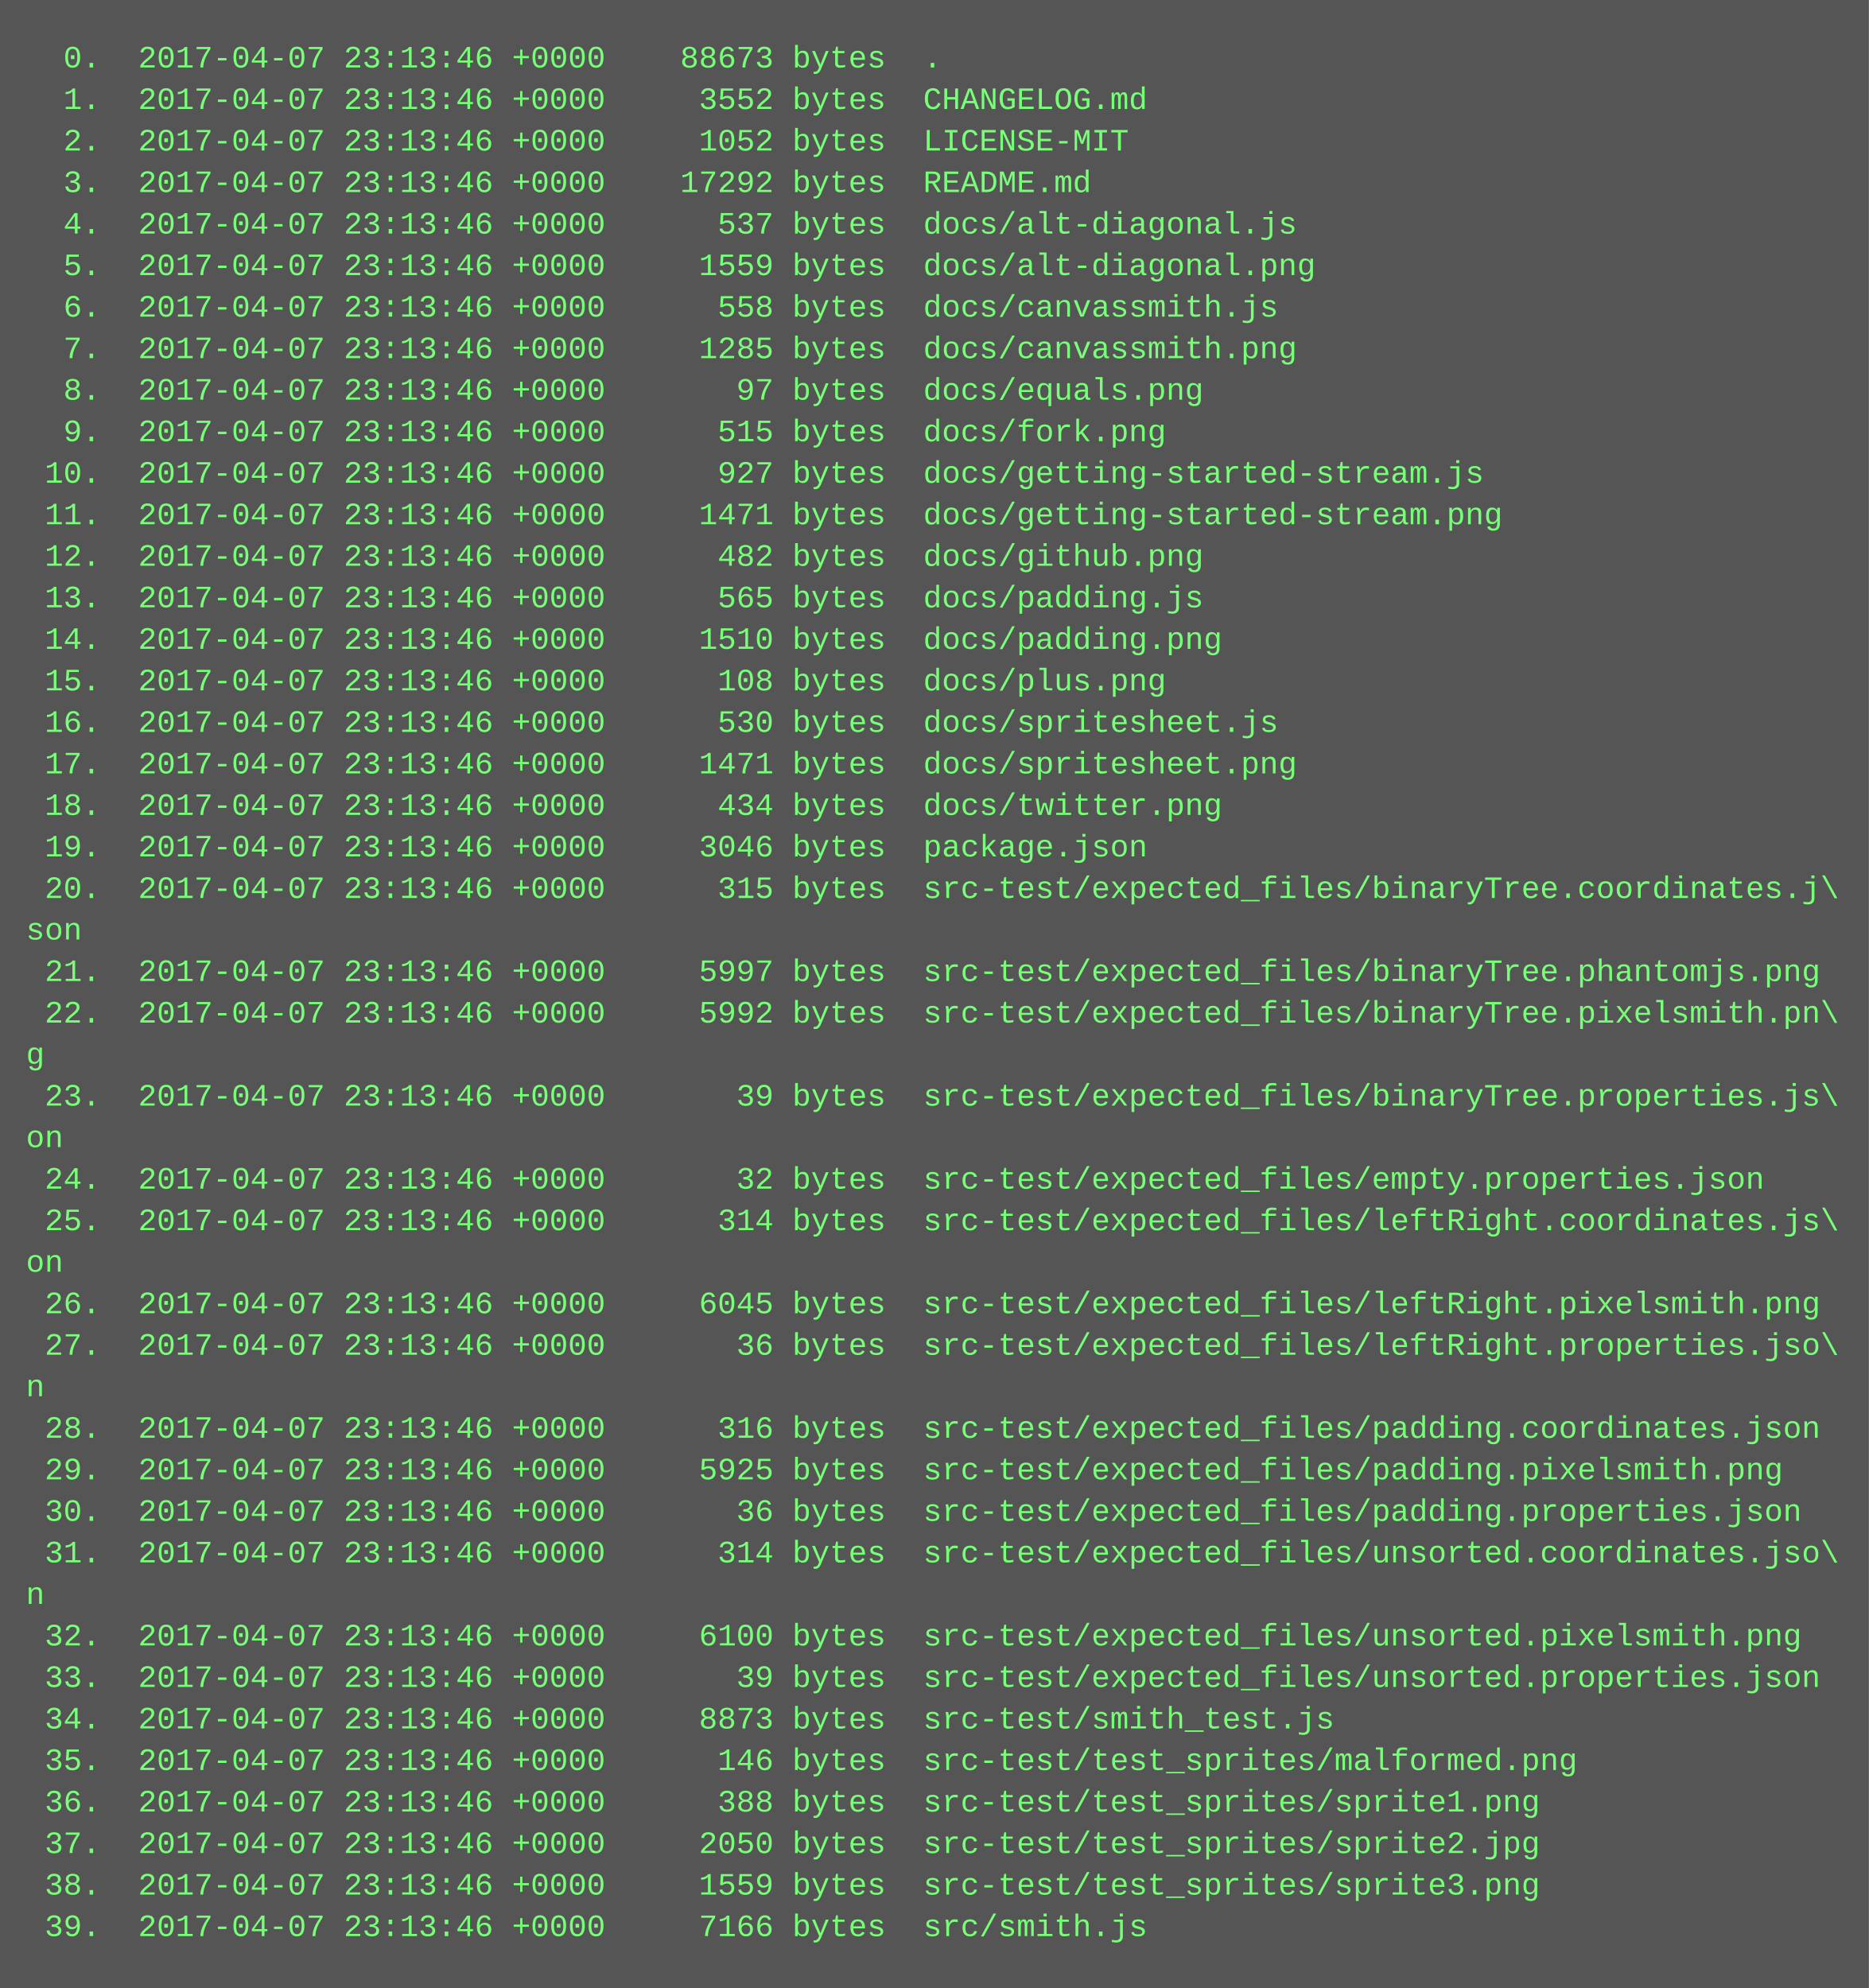
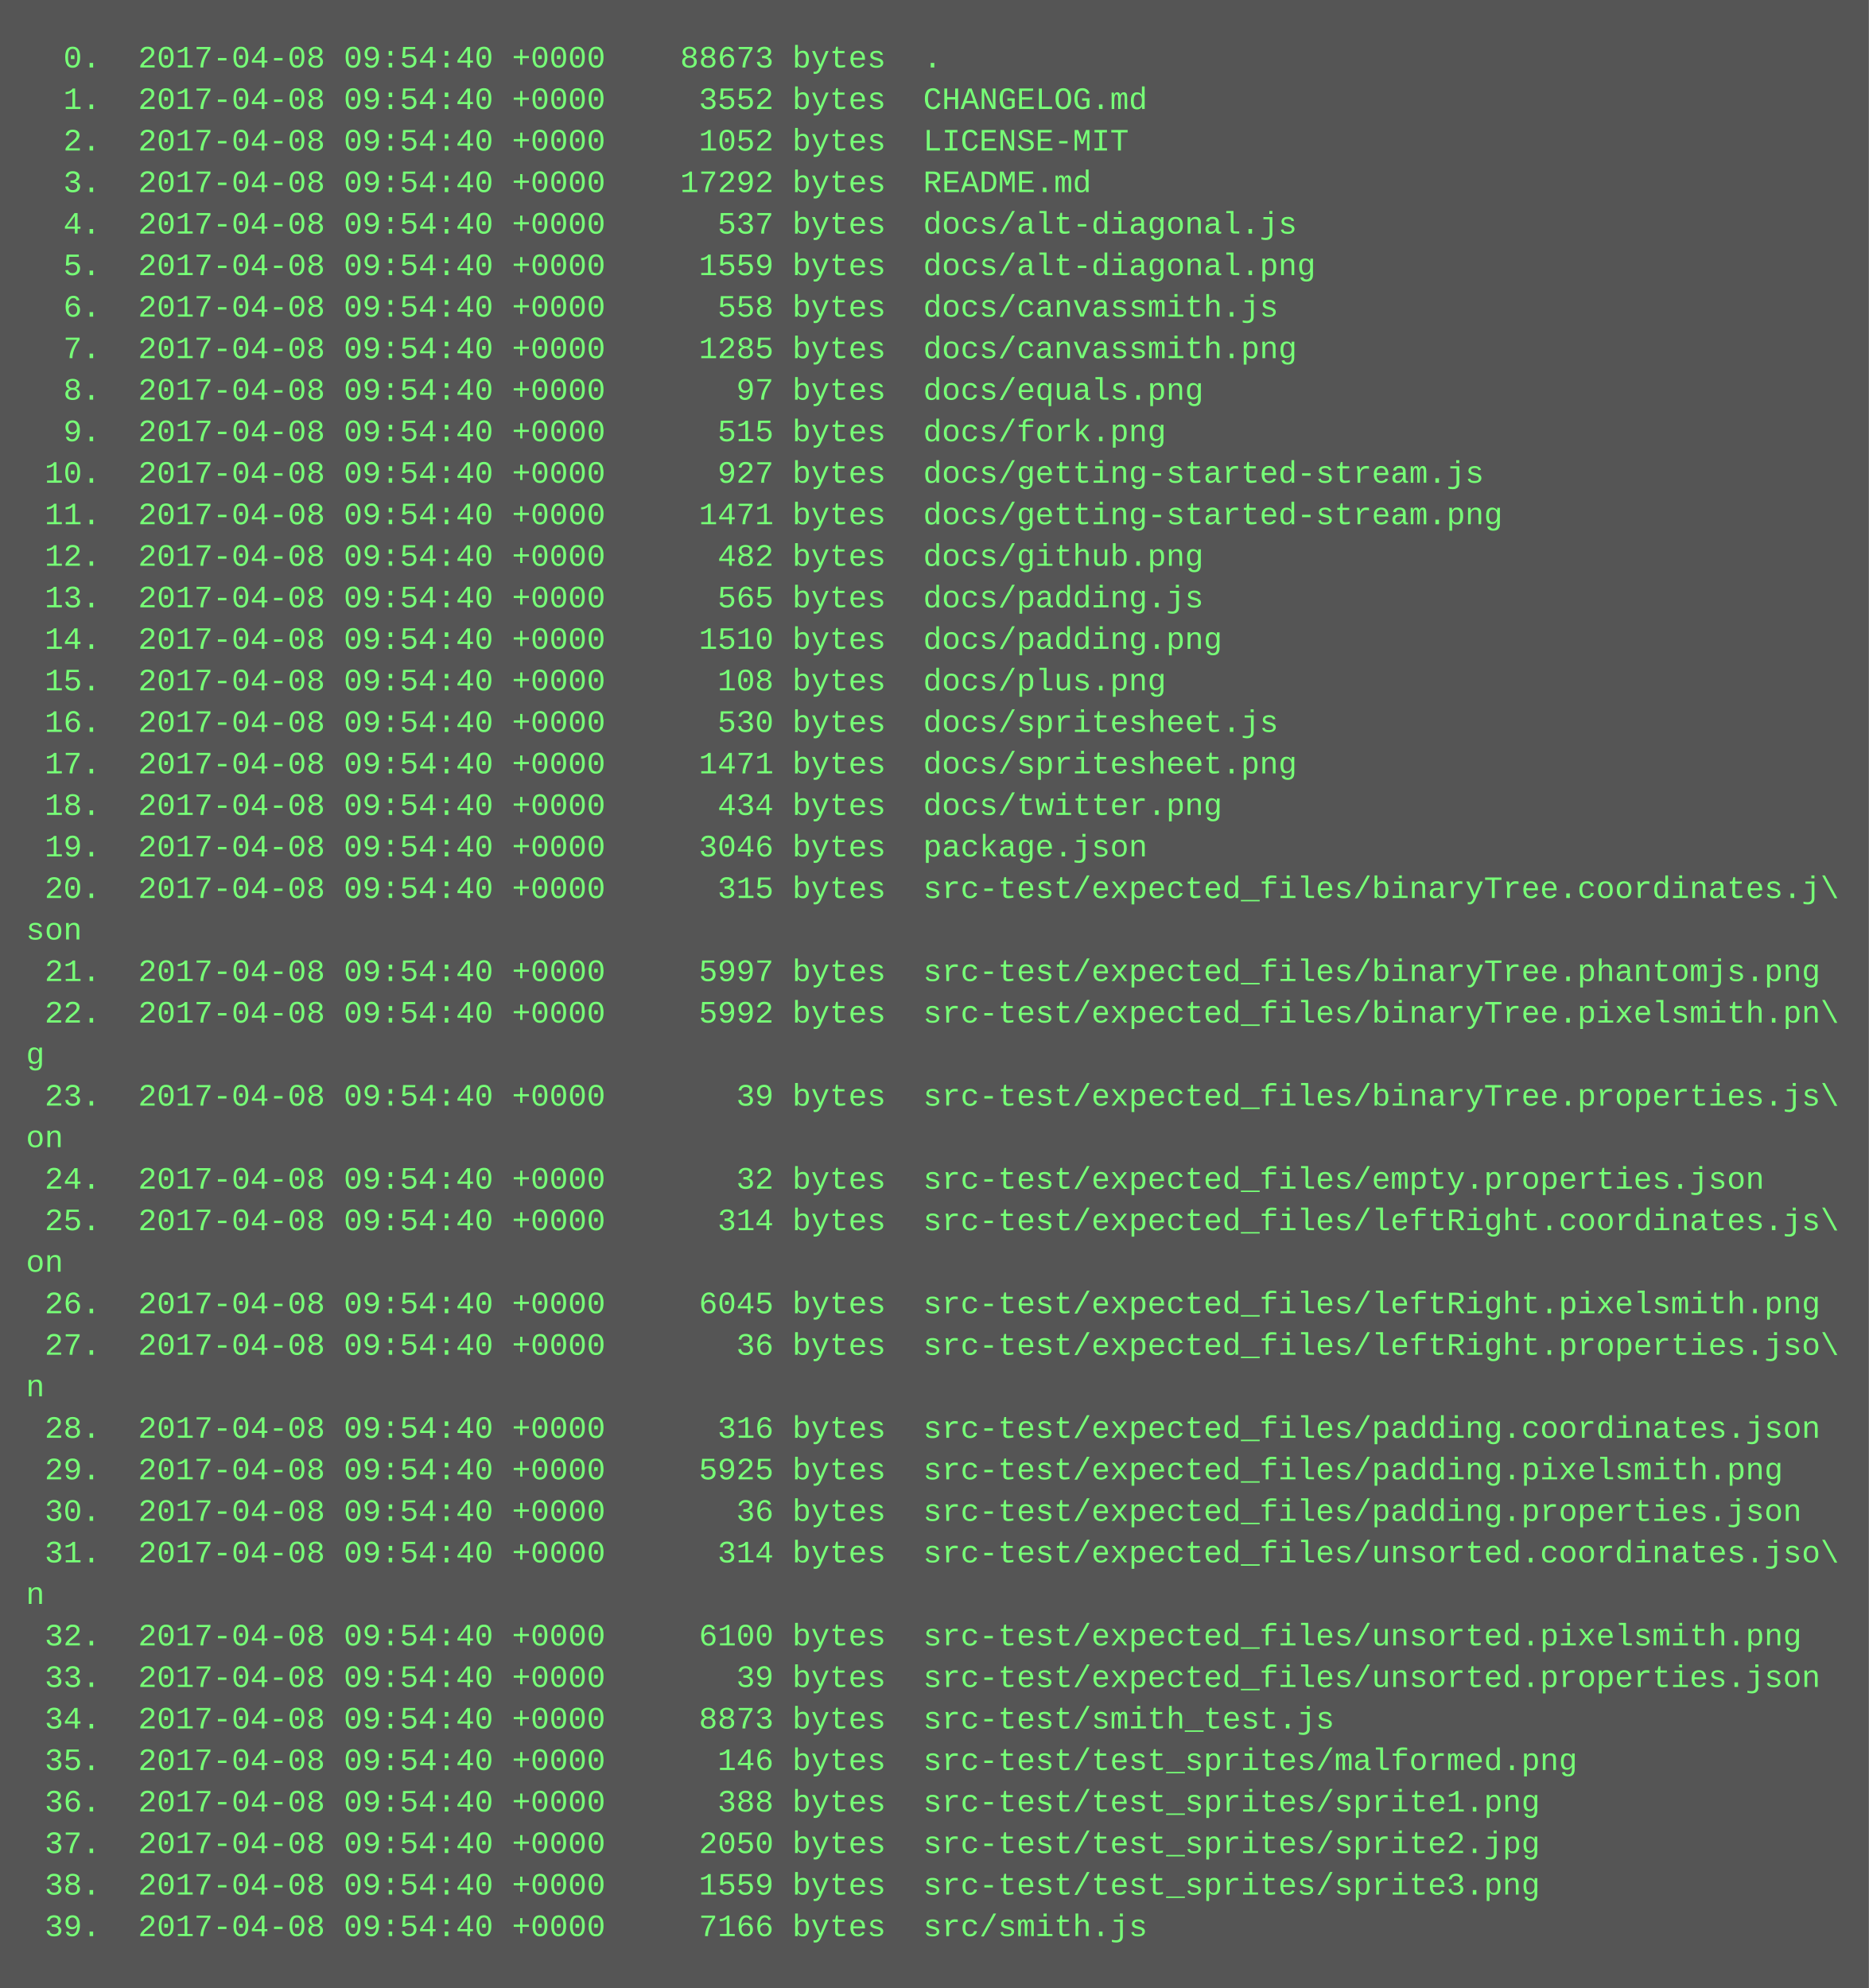
<svg xmlns="http://www.w3.org/2000/svg" height="766" width="720">
  <rect height="766" fill="#555" width="720" />
  <text fill="#7f7" font-family="Courier New" font-size="12" xml:space="preserve">
-     <tspan x="10" y="26">  0.  2017-04-07 23:13:46 +0000    88673 bytes  .</tspan>
-     <tspan x="10" y="42">  1.  2017-04-07 23:13:46 +0000     3552 bytes  CHANGELOG.md</tspan>
-     <tspan x="10" y="58">  2.  2017-04-07 23:13:46 +0000     1052 bytes  LICENSE-MIT</tspan>
-     <tspan x="10" y="74">  3.  2017-04-07 23:13:46 +0000    17292 bytes  README.md</tspan>
-     <tspan x="10" y="90">  4.  2017-04-07 23:13:46 +0000      537 bytes  docs/alt-diagonal.js</tspan>
-     <tspan x="10" y="106">  5.  2017-04-07 23:13:46 +0000     1559 bytes  docs/alt-diagonal.png</tspan>
-     <tspan x="10" y="122">  6.  2017-04-07 23:13:46 +0000      558 bytes  docs/canvassmith.js</tspan>
-     <tspan x="10" y="138">  7.  2017-04-07 23:13:46 +0000     1285 bytes  docs/canvassmith.png</tspan>
-     <tspan x="10" y="154">  8.  2017-04-07 23:13:46 +0000       97 bytes  docs/equals.png</tspan>
-     <tspan x="10" y="170">  9.  2017-04-07 23:13:46 +0000      515 bytes  docs/fork.png</tspan>
-     <tspan x="10" y="186"> 10.  2017-04-07 23:13:46 +0000      927 bytes  docs/getting-started-stream.js</tspan>
-     <tspan x="10" y="202"> 11.  2017-04-07 23:13:46 +0000     1471 bytes  docs/getting-started-stream.png</tspan>
-     <tspan x="10" y="218"> 12.  2017-04-07 23:13:46 +0000      482 bytes  docs/github.png</tspan>
-     <tspan x="10" y="234"> 13.  2017-04-07 23:13:46 +0000      565 bytes  docs/padding.js</tspan>
-     <tspan x="10" y="250"> 14.  2017-04-07 23:13:46 +0000     1510 bytes  docs/padding.png</tspan>
-     <tspan x="10" y="266"> 15.  2017-04-07 23:13:46 +0000      108 bytes  docs/plus.png</tspan>
-     <tspan x="10" y="282"> 16.  2017-04-07 23:13:46 +0000      530 bytes  docs/spritesheet.js</tspan>
-     <tspan x="10" y="298"> 17.  2017-04-07 23:13:46 +0000     1471 bytes  docs/spritesheet.png</tspan>
-     <tspan x="10" y="314"> 18.  2017-04-07 23:13:46 +0000      434 bytes  docs/twitter.png</tspan>
-     <tspan x="10" y="330"> 19.  2017-04-07 23:13:46 +0000     3046 bytes  package.json</tspan>
-     <tspan x="10" y="346"> 20.  2017-04-07 23:13:46 +0000      315 bytes  src-test/expected_files/binaryTree.coordinates.j\</tspan>
+     <tspan x="10" y="26">  0.  2017-04-08 09:54:40 +0000    88673 bytes  .</tspan>
+     <tspan x="10" y="42">  1.  2017-04-08 09:54:40 +0000     3552 bytes  CHANGELOG.md</tspan>
+     <tspan x="10" y="58">  2.  2017-04-08 09:54:40 +0000     1052 bytes  LICENSE-MIT</tspan>
+     <tspan x="10" y="74">  3.  2017-04-08 09:54:40 +0000    17292 bytes  README.md</tspan>
+     <tspan x="10" y="90">  4.  2017-04-08 09:54:40 +0000      537 bytes  docs/alt-diagonal.js</tspan>
+     <tspan x="10" y="106">  5.  2017-04-08 09:54:40 +0000     1559 bytes  docs/alt-diagonal.png</tspan>
+     <tspan x="10" y="122">  6.  2017-04-08 09:54:40 +0000      558 bytes  docs/canvassmith.js</tspan>
+     <tspan x="10" y="138">  7.  2017-04-08 09:54:40 +0000     1285 bytes  docs/canvassmith.png</tspan>
+     <tspan x="10" y="154">  8.  2017-04-08 09:54:40 +0000       97 bytes  docs/equals.png</tspan>
+     <tspan x="10" y="170">  9.  2017-04-08 09:54:40 +0000      515 bytes  docs/fork.png</tspan>
+     <tspan x="10" y="186"> 10.  2017-04-08 09:54:40 +0000      927 bytes  docs/getting-started-stream.js</tspan>
+     <tspan x="10" y="202"> 11.  2017-04-08 09:54:40 +0000     1471 bytes  docs/getting-started-stream.png</tspan>
+     <tspan x="10" y="218"> 12.  2017-04-08 09:54:40 +0000      482 bytes  docs/github.png</tspan>
+     <tspan x="10" y="234"> 13.  2017-04-08 09:54:40 +0000      565 bytes  docs/padding.js</tspan>
+     <tspan x="10" y="250"> 14.  2017-04-08 09:54:40 +0000     1510 bytes  docs/padding.png</tspan>
+     <tspan x="10" y="266"> 15.  2017-04-08 09:54:40 +0000      108 bytes  docs/plus.png</tspan>
+     <tspan x="10" y="282"> 16.  2017-04-08 09:54:40 +0000      530 bytes  docs/spritesheet.js</tspan>
+     <tspan x="10" y="298"> 17.  2017-04-08 09:54:40 +0000     1471 bytes  docs/spritesheet.png</tspan>
+     <tspan x="10" y="314"> 18.  2017-04-08 09:54:40 +0000      434 bytes  docs/twitter.png</tspan>
+     <tspan x="10" y="330"> 19.  2017-04-08 09:54:40 +0000     3046 bytes  package.json</tspan>
+     <tspan x="10" y="346"> 20.  2017-04-08 09:54:40 +0000      315 bytes  src-test/expected_files/binaryTree.coordinates.j\</tspan>
    <tspan x="10" y="362">son</tspan>
-     <tspan x="10" y="378"> 21.  2017-04-07 23:13:46 +0000     5997 bytes  src-test/expected_files/binaryTree.phantomjs.png</tspan>
-     <tspan x="10" y="394"> 22.  2017-04-07 23:13:46 +0000     5992 bytes  src-test/expected_files/binaryTree.pixelsmith.pn\</tspan>
+     <tspan x="10" y="378"> 21.  2017-04-08 09:54:40 +0000     5997 bytes  src-test/expected_files/binaryTree.phantomjs.png</tspan>
+     <tspan x="10" y="394"> 22.  2017-04-08 09:54:40 +0000     5992 bytes  src-test/expected_files/binaryTree.pixelsmith.pn\</tspan>
    <tspan x="10" y="410">g</tspan>
-     <tspan x="10" y="426"> 23.  2017-04-07 23:13:46 +0000       39 bytes  src-test/expected_files/binaryTree.properties.js\</tspan>
+     <tspan x="10" y="426"> 23.  2017-04-08 09:54:40 +0000       39 bytes  src-test/expected_files/binaryTree.properties.js\</tspan>
    <tspan x="10" y="442">on</tspan>
-     <tspan x="10" y="458"> 24.  2017-04-07 23:13:46 +0000       32 bytes  src-test/expected_files/empty.properties.json</tspan>
-     <tspan x="10" y="474"> 25.  2017-04-07 23:13:46 +0000      314 bytes  src-test/expected_files/leftRight.coordinates.js\</tspan>
+     <tspan x="10" y="458"> 24.  2017-04-08 09:54:40 +0000       32 bytes  src-test/expected_files/empty.properties.json</tspan>
+     <tspan x="10" y="474"> 25.  2017-04-08 09:54:40 +0000      314 bytes  src-test/expected_files/leftRight.coordinates.js\</tspan>
    <tspan x="10" y="490">on</tspan>
-     <tspan x="10" y="506"> 26.  2017-04-07 23:13:46 +0000     6045 bytes  src-test/expected_files/leftRight.pixelsmith.png</tspan>
-     <tspan x="10" y="522"> 27.  2017-04-07 23:13:46 +0000       36 bytes  src-test/expected_files/leftRight.properties.jso\</tspan>
+     <tspan x="10" y="506"> 26.  2017-04-08 09:54:40 +0000     6045 bytes  src-test/expected_files/leftRight.pixelsmith.png</tspan>
+     <tspan x="10" y="522"> 27.  2017-04-08 09:54:40 +0000       36 bytes  src-test/expected_files/leftRight.properties.jso\</tspan>
    <tspan x="10" y="538">n</tspan>
-     <tspan x="10" y="554"> 28.  2017-04-07 23:13:46 +0000      316 bytes  src-test/expected_files/padding.coordinates.json</tspan>
-     <tspan x="10" y="570"> 29.  2017-04-07 23:13:46 +0000     5925 bytes  src-test/expected_files/padding.pixelsmith.png</tspan>
-     <tspan x="10" y="586"> 30.  2017-04-07 23:13:46 +0000       36 bytes  src-test/expected_files/padding.properties.json</tspan>
-     <tspan x="10" y="602"> 31.  2017-04-07 23:13:46 +0000      314 bytes  src-test/expected_files/unsorted.coordinates.jso\</tspan>
+     <tspan x="10" y="554"> 28.  2017-04-08 09:54:40 +0000      316 bytes  src-test/expected_files/padding.coordinates.json</tspan>
+     <tspan x="10" y="570"> 29.  2017-04-08 09:54:40 +0000     5925 bytes  src-test/expected_files/padding.pixelsmith.png</tspan>
+     <tspan x="10" y="586"> 30.  2017-04-08 09:54:40 +0000       36 bytes  src-test/expected_files/padding.properties.json</tspan>
+     <tspan x="10" y="602"> 31.  2017-04-08 09:54:40 +0000      314 bytes  src-test/expected_files/unsorted.coordinates.jso\</tspan>
    <tspan x="10" y="618">n</tspan>
-     <tspan x="10" y="634"> 32.  2017-04-07 23:13:46 +0000     6100 bytes  src-test/expected_files/unsorted.pixelsmith.png</tspan>
-     <tspan x="10" y="650"> 33.  2017-04-07 23:13:46 +0000       39 bytes  src-test/expected_files/unsorted.properties.json</tspan>
-     <tspan x="10" y="666"> 34.  2017-04-07 23:13:46 +0000     8873 bytes  src-test/smith_test.js</tspan>
-     <tspan x="10" y="682"> 35.  2017-04-07 23:13:46 +0000      146 bytes  src-test/test_sprites/malformed.png</tspan>
-     <tspan x="10" y="698"> 36.  2017-04-07 23:13:46 +0000      388 bytes  src-test/test_sprites/sprite1.png</tspan>
-     <tspan x="10" y="714"> 37.  2017-04-07 23:13:46 +0000     2050 bytes  src-test/test_sprites/sprite2.jpg</tspan>
-     <tspan x="10" y="730"> 38.  2017-04-07 23:13:46 +0000     1559 bytes  src-test/test_sprites/sprite3.png</tspan>
-     <tspan x="10" y="746"> 39.  2017-04-07 23:13:46 +0000     7166 bytes  src/smith.js</tspan>
+     <tspan x="10" y="634"> 32.  2017-04-08 09:54:40 +0000     6100 bytes  src-test/expected_files/unsorted.pixelsmith.png</tspan>
+     <tspan x="10" y="650"> 33.  2017-04-08 09:54:40 +0000       39 bytes  src-test/expected_files/unsorted.properties.json</tspan>
+     <tspan x="10" y="666"> 34.  2017-04-08 09:54:40 +0000     8873 bytes  src-test/smith_test.js</tspan>
+     <tspan x="10" y="682"> 35.  2017-04-08 09:54:40 +0000      146 bytes  src-test/test_sprites/malformed.png</tspan>
+     <tspan x="10" y="698"> 36.  2017-04-08 09:54:40 +0000      388 bytes  src-test/test_sprites/sprite1.png</tspan>
+     <tspan x="10" y="714"> 37.  2017-04-08 09:54:40 +0000     2050 bytes  src-test/test_sprites/sprite2.jpg</tspan>
+     <tspan x="10" y="730"> 38.  2017-04-08 09:54:40 +0000     1559 bytes  src-test/test_sprites/sprite3.png</tspan>
+     <tspan x="10" y="746"> 39.  2017-04-08 09:54:40 +0000     7166 bytes  src/smith.js</tspan>
  </text>
</svg>
